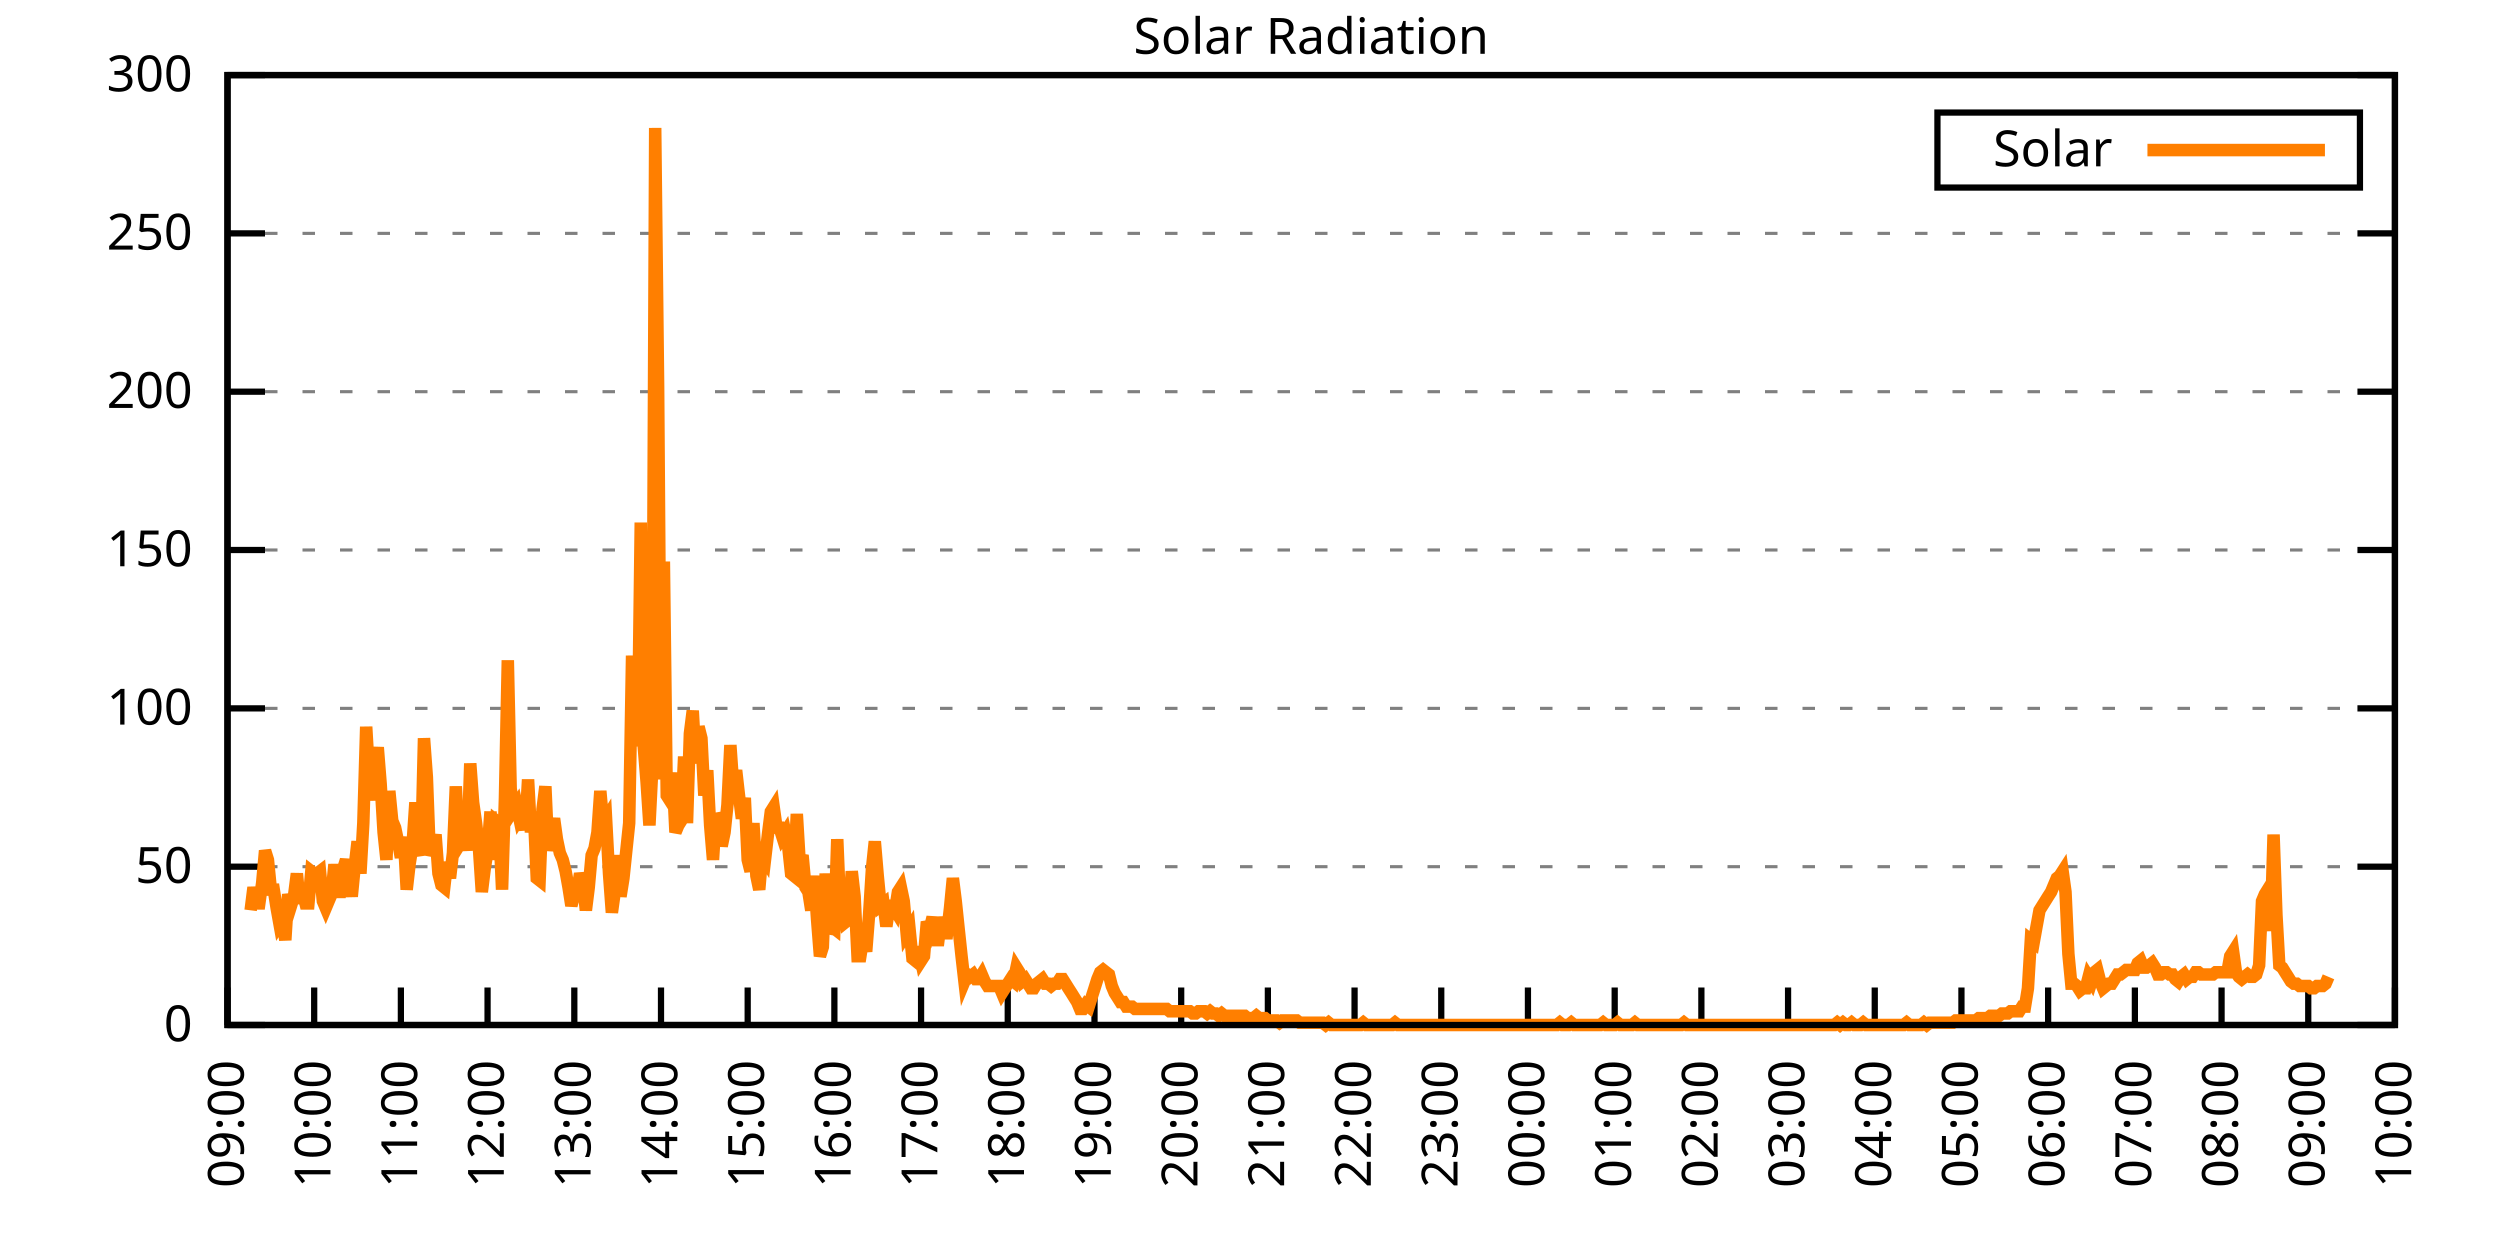
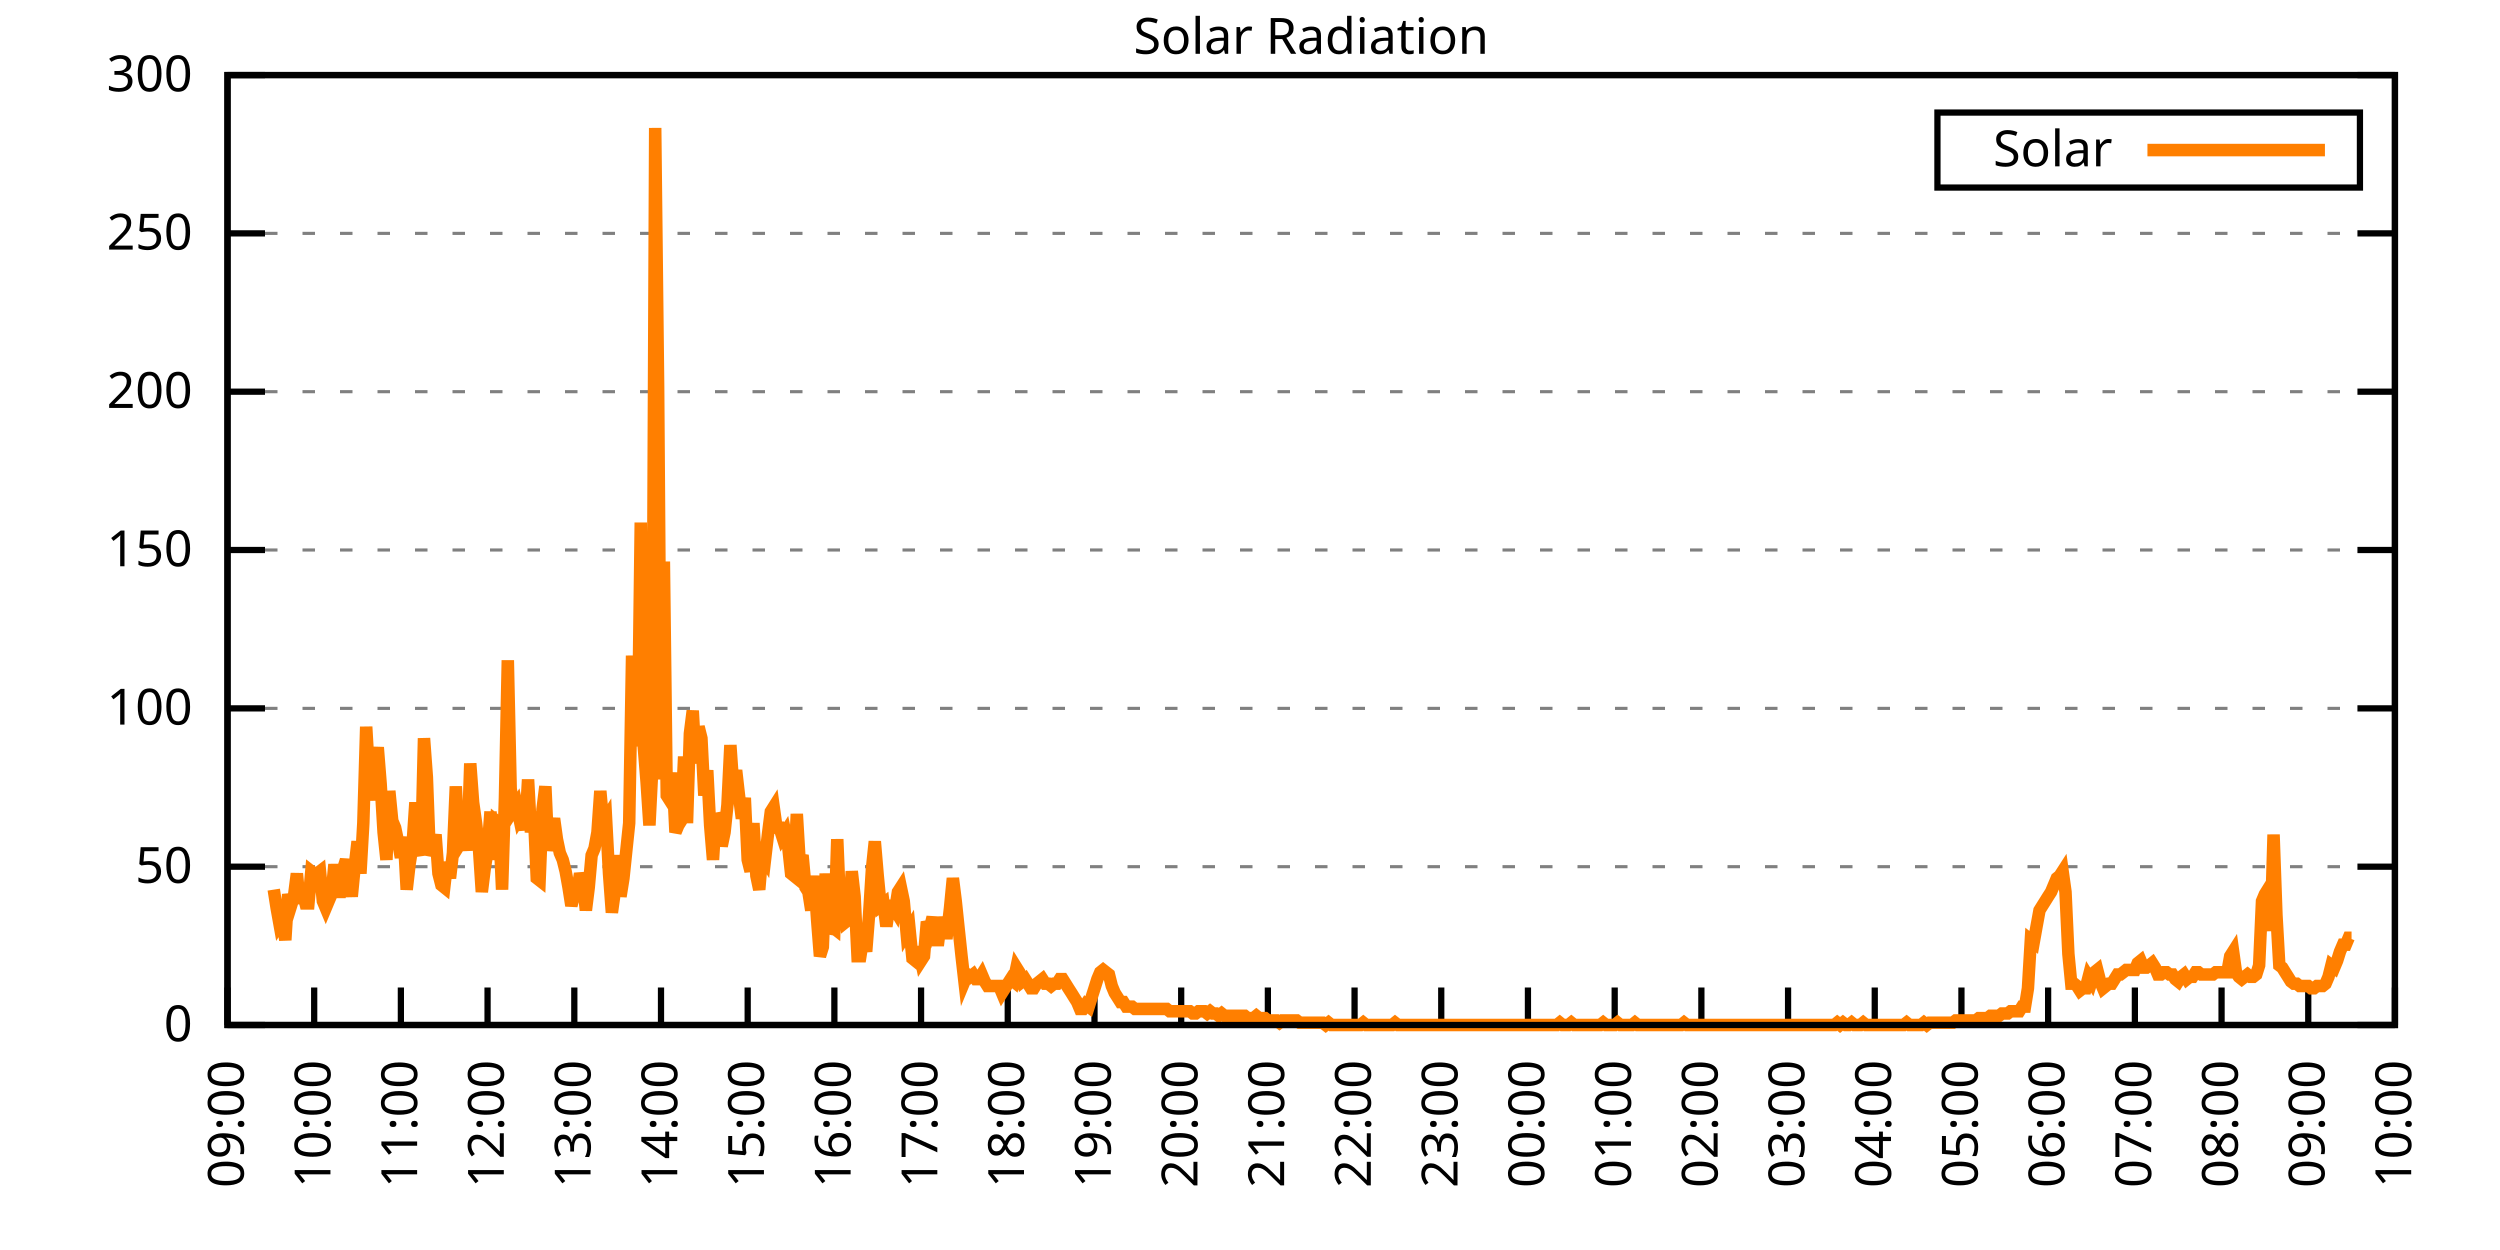
<svg xmlns="http://www.w3.org/2000/svg" xmlns:xlink="http://www.w3.org/1999/xlink" width="400" height="200" viewBox="0 0 400 200">
  <g id="gnuplot_canvas">
    <rect x="0" y="0" width="400" height="200" fill="none" />
    <defs>
      <circle id="gpDot" r="0.5" stroke-width="0.5" stroke="currentColor" />
      <path id="gpPt0" stroke-width="0.333" stroke="currentColor" d="M-1,0 h2 M0,-1 v2" />
      <path id="gpPt1" stroke-width="0.333" stroke="currentColor" d="M-1,-1 L1,1 M1,-1 L-1,1" />
      <path id="gpPt2" stroke-width="0.333" stroke="currentColor" d="M-1,0 L1,0 M0,-1 L0,1 M-1,-1 L1,1 M-1,1 L1,-1" />
      <rect id="gpPt3" stroke-width="0.333" stroke="currentColor" x="-1" y="-1" width="2" height="2" />
      <rect id="gpPt4" stroke-width="0.333" stroke="currentColor" fill="currentColor" x="-1" y="-1" width="2" height="2" />
      <circle id="gpPt5" stroke-width="0.333" stroke="currentColor" cx="0" cy="0" r="1" />
      <use xlink:href="#gpPt5" id="gpPt6" fill="currentColor" stroke="none" />
      <path id="gpPt7" stroke-width="0.333" stroke="currentColor" d="M0,-1.33 L-1.33,0.67 L1.33,0.67 z" />
      <use xlink:href="#gpPt7" id="gpPt8" fill="currentColor" stroke="none" />
      <use xlink:href="#gpPt7" id="gpPt9" stroke="currentColor" transform="rotate(180)" />
      <use xlink:href="#gpPt9" id="gpPt10" fill="currentColor" stroke="none" />
      <use xlink:href="#gpPt3" id="gpPt11" stroke="currentColor" transform="rotate(45)" />
      <use xlink:href="#gpPt11" id="gpPt12" fill="currentColor" stroke="none" />
      <path id="gpPt13" stroke-width="0.333" stroke="currentColor" d="M0,1.330 L1.265,0.411 L0.782,-1.067 L-0.782,-1.076 L-1.265,0.411 z" />
      <use xlink:href="#gpPt13" id="gpPt14" fill="currentColor" stroke="none" />
      <filter id="textbox" filterUnits="objectBoundingBox" x="0" y="0" height="1" width="1">
        <feFlood flood-color="white" flood-opacity="1" result="bgnd" />
        <feComposite in="SourceGraphic" in2="bgnd" operator="atop" />
      </filter>
      <filter id="greybox" filterUnits="objectBoundingBox" x="0" y="0" height="1" width="1">
        <feFlood flood-color="lightgrey" flood-opacity="1" result="grey" />
        <feComposite in="SourceGraphic" in2="grey" operator="atop" />
      </filter>
    </defs>
    <g fill="none" color="white" stroke="currentColor" stroke-width="1.00" stroke-linecap="butt" stroke-linejoin="miter">
</g>
    <g fill="none" color="black" stroke="currentColor" stroke-width="1.00" stroke-linecap="butt" stroke-linejoin="miter">
      <g stroke="none" shape-rendering="crispEdges">
        <polygon fill="rgb(255, 255, 255)" points="36.40,164.00 383.18,164.00 383.18,12.02 36.40,12.02 " />
      </g>
    </g>
    <g fill="none" color="black" stroke="currentColor" stroke-width="1.00" stroke-linecap="butt" stroke-linejoin="miter">
</g>
    <g fill="none" color="black" stroke="black" stroke-width="0.50" stroke-linecap="butt" stroke-linejoin="miter">
</g>
    <g fill="none" color="gray" stroke="currentColor" stroke-width="0.50" stroke-linecap="butt" stroke-linejoin="miter">
      <path stroke="gray" stroke-dasharray="2,4" class="gridline" d="M36.40,164.00 L383.19,164.00  " />
    </g>
    <g fill="none" color="gray" stroke="gray" stroke-width="1.00" stroke-linecap="butt" stroke-linejoin="miter">
</g>
    <g fill="none" color="black" stroke="currentColor" stroke-width="1.00" stroke-linecap="butt" stroke-linejoin="miter">
      <path stroke="black" d="M36.40,164.00 L42.40,164.00 M383.19,164.00 L377.19,164.00  " />
      <g transform="translate(30.80,166.60)" stroke="none" fill="black" font-family="Sans" font-size="8.00" text-anchor="end">
        <text>
          <tspan font-family="Sans"> 0</tspan>
        </text>
      </g>
    </g>
    <g fill="none" color="black" stroke="currentColor" stroke-width="1.00" stroke-linecap="butt" stroke-linejoin="miter">
</g>
    <g fill="none" color="black" stroke="black" stroke-width="0.50" stroke-linecap="butt" stroke-linejoin="miter">
</g>
    <g fill="none" color="gray" stroke="currentColor" stroke-width="0.50" stroke-linecap="butt" stroke-linejoin="miter">
      <path stroke="gray" stroke-dasharray="2,4" class="gridline" d="M36.40,138.67 L383.19,138.67  " />
    </g>
    <g fill="none" color="gray" stroke="gray" stroke-width="1.00" stroke-linecap="butt" stroke-linejoin="miter">
</g>
    <g fill="none" color="black" stroke="currentColor" stroke-width="1.00" stroke-linecap="butt" stroke-linejoin="miter">
      <path stroke="black" d="M36.40,138.67 L42.40,138.67 M383.19,138.67 L377.19,138.67  " />
      <g transform="translate(30.80,141.27)" stroke="none" fill="black" font-family="Sans" font-size="8.00" text-anchor="end">
        <text>
          <tspan font-family="Sans"> 50</tspan>
        </text>
      </g>
    </g>
    <g fill="none" color="black" stroke="currentColor" stroke-width="1.00" stroke-linecap="butt" stroke-linejoin="miter">
</g>
    <g fill="none" color="black" stroke="black" stroke-width="0.50" stroke-linecap="butt" stroke-linejoin="miter">
</g>
    <g fill="none" color="gray" stroke="currentColor" stroke-width="0.50" stroke-linecap="butt" stroke-linejoin="miter">
      <path stroke="gray" stroke-dasharray="2,4" class="gridline" d="M36.40,113.34 L383.19,113.34  " />
    </g>
    <g fill="none" color="gray" stroke="gray" stroke-width="1.00" stroke-linecap="butt" stroke-linejoin="miter">
</g>
    <g fill="none" color="black" stroke="currentColor" stroke-width="1.00" stroke-linecap="butt" stroke-linejoin="miter">
      <path stroke="black" d="M36.40,113.34 L42.40,113.34 M383.19,113.34 L377.19,113.34  " />
      <g transform="translate(30.80,115.94)" stroke="none" fill="black" font-family="Sans" font-size="8.00" text-anchor="end">
        <text>
          <tspan font-family="Sans"> 100</tspan>
        </text>
      </g>
    </g>
    <g fill="none" color="black" stroke="currentColor" stroke-width="1.00" stroke-linecap="butt" stroke-linejoin="miter">
</g>
    <g fill="none" color="black" stroke="black" stroke-width="0.50" stroke-linecap="butt" stroke-linejoin="miter">
</g>
    <g fill="none" color="gray" stroke="currentColor" stroke-width="0.50" stroke-linecap="butt" stroke-linejoin="miter">
      <path stroke="gray" stroke-dasharray="2,4" class="gridline" d="M36.40,88.00 L383.19,88.00  " />
    </g>
    <g fill="none" color="gray" stroke="gray" stroke-width="1.00" stroke-linecap="butt" stroke-linejoin="miter">
</g>
    <g fill="none" color="black" stroke="currentColor" stroke-width="1.00" stroke-linecap="butt" stroke-linejoin="miter">
      <path stroke="black" d="M36.40,88.00 L42.40,88.00 M383.19,88.00 L377.19,88.00  " />
      <g transform="translate(30.80,90.60)" stroke="none" fill="black" font-family="Sans" font-size="8.00" text-anchor="end">
        <text>
          <tspan font-family="Sans"> 150</tspan>
        </text>
      </g>
    </g>
    <g fill="none" color="black" stroke="currentColor" stroke-width="1.00" stroke-linecap="butt" stroke-linejoin="miter">
</g>
    <g fill="none" color="black" stroke="black" stroke-width="0.50" stroke-linecap="butt" stroke-linejoin="miter">
</g>
    <g fill="none" color="gray" stroke="currentColor" stroke-width="0.50" stroke-linecap="butt" stroke-linejoin="miter">
      <path stroke="gray" stroke-dasharray="2,4" class="gridline" d="M36.40,62.67 L383.19,62.67  " />
    </g>
    <g fill="none" color="gray" stroke="gray" stroke-width="1.00" stroke-linecap="butt" stroke-linejoin="miter">
</g>
    <g fill="none" color="black" stroke="currentColor" stroke-width="1.00" stroke-linecap="butt" stroke-linejoin="miter">
      <path stroke="black" d="M36.40,62.67 L42.40,62.67 M383.19,62.67 L377.19,62.67  " />
      <g transform="translate(30.80,65.27)" stroke="none" fill="black" font-family="Sans" font-size="8.00" text-anchor="end">
        <text>
          <tspan font-family="Sans"> 200</tspan>
        </text>
      </g>
    </g>
    <g fill="none" color="black" stroke="currentColor" stroke-width="1.00" stroke-linecap="butt" stroke-linejoin="miter">
</g>
    <g fill="none" color="black" stroke="black" stroke-width="0.50" stroke-linecap="butt" stroke-linejoin="miter">
</g>
    <g fill="none" color="gray" stroke="currentColor" stroke-width="0.50" stroke-linecap="butt" stroke-linejoin="miter">
      <path stroke="gray" stroke-dasharray="2,4" class="gridline" d="M36.40,37.34 L383.19,37.34  " />
    </g>
    <g fill="none" color="gray" stroke="gray" stroke-width="1.00" stroke-linecap="butt" stroke-linejoin="miter">
</g>
    <g fill="none" color="black" stroke="currentColor" stroke-width="1.00" stroke-linecap="butt" stroke-linejoin="miter">
      <path stroke="black" d="M36.40,37.34 L42.40,37.34 M383.19,37.34 L377.19,37.34  " />
      <g transform="translate(30.80,39.94)" stroke="none" fill="black" font-family="Sans" font-size="8.00" text-anchor="end">
        <text>
          <tspan font-family="Sans"> 250</tspan>
        </text>
      </g>
    </g>
    <g fill="none" color="black" stroke="currentColor" stroke-width="1.00" stroke-linecap="butt" stroke-linejoin="miter">
</g>
    <g fill="none" color="black" stroke="black" stroke-width="0.50" stroke-linecap="butt" stroke-linejoin="miter">
</g>
    <g fill="none" color="gray" stroke="currentColor" stroke-width="0.50" stroke-linecap="butt" stroke-linejoin="miter">
      <path stroke="gray" stroke-dasharray="2,4" class="gridline" d="M36.40,12.01 L383.19,12.01  " />
    </g>
    <g fill="none" color="gray" stroke="gray" stroke-width="1.00" stroke-linecap="butt" stroke-linejoin="miter">
</g>
    <g fill="none" color="black" stroke="currentColor" stroke-width="1.00" stroke-linecap="butt" stroke-linejoin="miter">
      <path stroke="black" d="M36.40,12.01 L42.40,12.01 M383.19,12.01 L377.19,12.01  " />
      <g transform="translate(30.80,14.61)" stroke="none" fill="black" font-family="Sans" font-size="8.00" text-anchor="end">
        <text>
          <tspan font-family="Sans"> 300</tspan>
        </text>
      </g>
    </g>
    <g fill="none" color="black" stroke="currentColor" stroke-width="1.00" stroke-linecap="butt" stroke-linejoin="miter">
      <path stroke="black" d="M36.40,164.00 L36.40,158.00  " />
      <g transform="translate(39.00,169.60) rotate(270.00)" stroke="none" fill="black" font-family="Sans" font-size="8.00" text-anchor="end">
        <text>
          <tspan font-family="Sans">09:00</tspan>
        </text>
      </g>
    </g>
    <g fill="none" color="black" stroke="currentColor" stroke-width="1.00" stroke-linecap="butt" stroke-linejoin="miter">
      <path stroke="black" d="M50.27,164.00 L50.27,158.00  " />
      <g transform="translate(52.87,169.60) rotate(270.00)" stroke="none" fill="black" font-family="Sans" font-size="8.00" text-anchor="end">
        <text>
          <tspan font-family="Sans">10:00</tspan>
        </text>
      </g>
    </g>
    <g fill="none" color="black" stroke="currentColor" stroke-width="1.00" stroke-linecap="butt" stroke-linejoin="miter">
      <path stroke="black" d="M64.14,164.00 L64.14,158.00  " />
      <g transform="translate(66.74,169.60) rotate(270.00)" stroke="none" fill="black" font-family="Sans" font-size="8.00" text-anchor="end">
        <text>
          <tspan font-family="Sans">11:00</tspan>
        </text>
      </g>
    </g>
    <g fill="none" color="black" stroke="currentColor" stroke-width="1.00" stroke-linecap="butt" stroke-linejoin="miter">
      <path stroke="black" d="M78.01,164.00 L78.01,158.00  " />
      <g transform="translate(80.61,169.60) rotate(270.00)" stroke="none" fill="black" font-family="Sans" font-size="8.00" text-anchor="end">
        <text>
          <tspan font-family="Sans">12:00</tspan>
        </text>
      </g>
    </g>
    <g fill="none" color="black" stroke="currentColor" stroke-width="1.00" stroke-linecap="butt" stroke-linejoin="miter">
      <path stroke="black" d="M91.89,164.00 L91.89,158.00  " />
      <g transform="translate(94.49,169.60) rotate(270.00)" stroke="none" fill="black" font-family="Sans" font-size="8.00" text-anchor="end">
        <text>
          <tspan font-family="Sans">13:00</tspan>
        </text>
      </g>
    </g>
    <g fill="none" color="black" stroke="currentColor" stroke-width="1.00" stroke-linecap="butt" stroke-linejoin="miter">
      <path stroke="black" d="M105.76,164.00 L105.76,158.00  " />
      <g transform="translate(108.36,169.60) rotate(270.00)" stroke="none" fill="black" font-family="Sans" font-size="8.00" text-anchor="end">
        <text>
          <tspan font-family="Sans">14:00</tspan>
        </text>
      </g>
    </g>
    <g fill="none" color="black" stroke="currentColor" stroke-width="1.00" stroke-linecap="butt" stroke-linejoin="miter">
      <path stroke="black" d="M119.63,164.00 L119.63,158.00  " />
      <g transform="translate(122.23,169.60) rotate(270.00)" stroke="none" fill="black" font-family="Sans" font-size="8.00" text-anchor="end">
        <text>
          <tspan font-family="Sans">15:00</tspan>
        </text>
      </g>
    </g>
    <g fill="none" color="black" stroke="currentColor" stroke-width="1.00" stroke-linecap="butt" stroke-linejoin="miter">
      <path stroke="black" d="M133.50,164.00 L133.50,158.00  " />
      <g transform="translate(136.10,169.60) rotate(270.00)" stroke="none" fill="black" font-family="Sans" font-size="8.00" text-anchor="end">
        <text>
          <tspan font-family="Sans">16:00</tspan>
        </text>
      </g>
    </g>
    <g fill="none" color="black" stroke="currentColor" stroke-width="1.00" stroke-linecap="butt" stroke-linejoin="miter">
      <path stroke="black" d="M147.37,164.00 L147.37,158.00  " />
      <g transform="translate(149.97,169.60) rotate(270.00)" stroke="none" fill="black" font-family="Sans" font-size="8.00" text-anchor="end">
        <text>
          <tspan font-family="Sans">17:00</tspan>
        </text>
      </g>
    </g>
    <g fill="none" color="black" stroke="currentColor" stroke-width="1.00" stroke-linecap="butt" stroke-linejoin="miter">
      <path stroke="black" d="M161.24,164.00 L161.24,158.00  " />
      <g transform="translate(163.84,169.60) rotate(270.00)" stroke="none" fill="black" font-family="Sans" font-size="8.00" text-anchor="end">
        <text>
          <tspan font-family="Sans">18:00</tspan>
        </text>
      </g>
    </g>
    <g fill="none" color="black" stroke="currentColor" stroke-width="1.00" stroke-linecap="butt" stroke-linejoin="miter">
      <path stroke="black" d="M175.12,164.00 L175.12,158.00  " />
      <g transform="translate(177.72,169.60) rotate(270.00)" stroke="none" fill="black" font-family="Sans" font-size="8.00" text-anchor="end">
        <text>
          <tspan font-family="Sans">19:00</tspan>
        </text>
      </g>
    </g>
    <g fill="none" color="black" stroke="currentColor" stroke-width="1.00" stroke-linecap="butt" stroke-linejoin="miter">
      <path stroke="black" d="M188.99,164.00 L188.99,158.00  " />
      <g transform="translate(191.59,169.60) rotate(270.00)" stroke="none" fill="black" font-family="Sans" font-size="8.00" text-anchor="end">
        <text>
          <tspan font-family="Sans">20:00</tspan>
        </text>
      </g>
    </g>
    <g fill="none" color="black" stroke="currentColor" stroke-width="1.00" stroke-linecap="butt" stroke-linejoin="miter">
      <path stroke="black" d="M202.86,164.00 L202.86,158.00  " />
      <g transform="translate(205.46,169.60) rotate(270.00)" stroke="none" fill="black" font-family="Sans" font-size="8.00" text-anchor="end">
        <text>
          <tspan font-family="Sans">21:00</tspan>
        </text>
      </g>
    </g>
    <g fill="none" color="black" stroke="currentColor" stroke-width="1.00" stroke-linecap="butt" stroke-linejoin="miter">
      <path stroke="black" d="M216.73,164.00 L216.73,158.00  " />
      <g transform="translate(219.33,169.60) rotate(270.00)" stroke="none" fill="black" font-family="Sans" font-size="8.00" text-anchor="end">
        <text>
          <tspan font-family="Sans">22:00</tspan>
        </text>
      </g>
    </g>
    <g fill="none" color="black" stroke="currentColor" stroke-width="1.00" stroke-linecap="butt" stroke-linejoin="miter">
      <path stroke="black" d="M230.60,164.00 L230.60,158.00  " />
      <g transform="translate(233.20,169.60) rotate(270.00)" stroke="none" fill="black" font-family="Sans" font-size="8.00" text-anchor="end">
        <text>
          <tspan font-family="Sans">23:00</tspan>
        </text>
      </g>
    </g>
    <g fill="none" color="black" stroke="currentColor" stroke-width="1.00" stroke-linecap="butt" stroke-linejoin="miter">
      <path stroke="black" d="M244.47,164.00 L244.47,158.00  " />
      <g transform="translate(247.07,169.60) rotate(270.00)" stroke="none" fill="black" font-family="Sans" font-size="8.00" text-anchor="end">
        <text>
          <tspan font-family="Sans">00:00</tspan>
        </text>
      </g>
    </g>
    <g fill="none" color="black" stroke="currentColor" stroke-width="1.00" stroke-linecap="butt" stroke-linejoin="miter">
      <path stroke="black" d="M258.35,164.00 L258.35,158.00  " />
      <g transform="translate(260.95,169.60) rotate(270.00)" stroke="none" fill="black" font-family="Sans" font-size="8.00" text-anchor="end">
        <text>
          <tspan font-family="Sans">01:00</tspan>
        </text>
      </g>
    </g>
    <g fill="none" color="black" stroke="currentColor" stroke-width="1.00" stroke-linecap="butt" stroke-linejoin="miter">
      <path stroke="black" d="M272.22,164.00 L272.22,158.00  " />
      <g transform="translate(274.82,169.60) rotate(270.00)" stroke="none" fill="black" font-family="Sans" font-size="8.00" text-anchor="end">
        <text>
          <tspan font-family="Sans">02:00</tspan>
        </text>
      </g>
    </g>
    <g fill="none" color="black" stroke="currentColor" stroke-width="1.00" stroke-linecap="butt" stroke-linejoin="miter">
      <path stroke="black" d="M286.09,164.00 L286.09,158.00  " />
      <g transform="translate(288.69,169.60) rotate(270.00)" stroke="none" fill="black" font-family="Sans" font-size="8.00" text-anchor="end">
        <text>
          <tspan font-family="Sans">03:00</tspan>
        </text>
      </g>
    </g>
    <g fill="none" color="black" stroke="currentColor" stroke-width="1.00" stroke-linecap="butt" stroke-linejoin="miter">
      <path stroke="black" d="M299.96,164.00 L299.96,158.00  " />
      <g transform="translate(302.56,169.60) rotate(270.00)" stroke="none" fill="black" font-family="Sans" font-size="8.00" text-anchor="end">
        <text>
          <tspan font-family="Sans">04:00</tspan>
        </text>
      </g>
    </g>
    <g fill="none" color="black" stroke="currentColor" stroke-width="1.00" stroke-linecap="butt" stroke-linejoin="miter">
      <path stroke="black" d="M313.83,164.00 L313.83,158.00  " />
      <g transform="translate(316.43,169.60) rotate(270.00)" stroke="none" fill="black" font-family="Sans" font-size="8.00" text-anchor="end">
        <text>
          <tspan font-family="Sans">05:00</tspan>
        </text>
      </g>
    </g>
    <g fill="none" color="black" stroke="currentColor" stroke-width="1.00" stroke-linecap="butt" stroke-linejoin="miter">
      <path stroke="black" d="M327.70,164.00 L327.70,158.00  " />
      <g transform="translate(330.30,169.60) rotate(270.00)" stroke="none" fill="black" font-family="Sans" font-size="8.00" text-anchor="end">
        <text>
          <tspan font-family="Sans">06:00</tspan>
        </text>
      </g>
    </g>
    <g fill="none" color="black" stroke="currentColor" stroke-width="1.00" stroke-linecap="butt" stroke-linejoin="miter">
      <path stroke="black" d="M341.58,164.00 L341.58,158.00  " />
      <g transform="translate(344.18,169.60) rotate(270.00)" stroke="none" fill="black" font-family="Sans" font-size="8.00" text-anchor="end">
        <text>
          <tspan font-family="Sans">07:00</tspan>
        </text>
      </g>
    </g>
    <g fill="none" color="black" stroke="currentColor" stroke-width="1.00" stroke-linecap="butt" stroke-linejoin="miter">
      <path stroke="black" d="M355.45,164.00 L355.45,158.00  " />
      <g transform="translate(358.05,169.60) rotate(270.00)" stroke="none" fill="black" font-family="Sans" font-size="8.00" text-anchor="end">
        <text>
          <tspan font-family="Sans">08:00</tspan>
        </text>
      </g>
    </g>
    <g fill="none" color="black" stroke="currentColor" stroke-width="1.00" stroke-linecap="butt" stroke-linejoin="miter">
      <path stroke="black" d="M369.32,164.00 L369.32,158.00  " />
      <g transform="translate(371.92,169.60) rotate(270.00)" stroke="none" fill="black" font-family="Sans" font-size="8.00" text-anchor="end">
        <text>
          <tspan font-family="Sans">09:00</tspan>
        </text>
      </g>
    </g>
    <g fill="none" color="black" stroke="currentColor" stroke-width="1.00" stroke-linecap="butt" stroke-linejoin="miter">
      <path stroke="black" d="M383.19,164.00 L383.19,158.00  " />
      <g transform="translate(385.79,169.60) rotate(270.00)" stroke="none" fill="black" font-family="Sans" font-size="8.00" text-anchor="end">
        <text>
          <tspan font-family="Sans">10:00</tspan>
        </text>
      </g>
    </g>
    <g fill="none" color="black" stroke="currentColor" stroke-width="1.00" stroke-linecap="butt" stroke-linejoin="miter">
</g>
    <g fill="none" color="black" stroke="currentColor" stroke-width="1.00" stroke-linecap="butt" stroke-linejoin="miter">
      <path stroke="black" d="M36.40,12.01 L36.40,164.00 L383.19,164.00 L383.19,12.01 L36.40,12.01 Z  " />
    </g>
    <g fill="none" color="black" stroke="currentColor" stroke-width="1.00" stroke-linecap="butt" stroke-linejoin="miter">
</g>
    <g fill="none" color="black" stroke="currentColor" stroke-width="1.00" stroke-linecap="butt" stroke-linejoin="miter">
      <path stroke="black" d="M309.99,30.01 L309.99,18.01 L377.59,18.01 L377.59,30.01 L309.99,30.01 Z  " />
    </g>
    <g id="Solar_Radiation_plot_1">
      <g fill="none" color="white" stroke="black" stroke-width="2.00" stroke-linecap="butt" stroke-linejoin="miter">
</g>
      <g fill="none" color="black" stroke="currentColor" stroke-width="2.00" stroke-linecap="butt" stroke-linejoin="miter">
        <g transform="translate(337.99,26.61)" stroke="none" fill="black" font-family="Sans" font-size="8.00" text-anchor="end">
          <text>
            <tspan font-family="Sans">Solar</tspan>
          </text>
        </g>
      </g>
      <g fill="none" color="black" stroke="currentColor" stroke-width="2.00" stroke-linecap="butt" stroke-linejoin="miter">
-         <path stroke="rgb(255, 127,   0)" d="M343.59,24.01 L371.99,24.01 M40.10,145.65 L40.56,141.98 L41.02,144.55 L41.49,144.55 L41.95,141.24 L42.41,136.10   L42.87,137.57 L43.34,142.34 L43.80,142.34 L44.26,145.28 L44.72,147.85 L45.19,147.11 L45.65,150.42 L46.11,143.08   L46.57,144.91 L47.03,143.44 L47.50,139.77 L47.96,144.55 L48.42,142.71 L48.88,144.55 L49.35,144.55 L49.81,139.41   L50.27,139.77 L50.73,139.77 L51.20,139.41 L51.66,144.18 L52.12,145.28 L52.58,144.18 L53.05,143.08 L53.51,138.30   L53.97,142.71 L54.43,142.71 L54.90,139.04 L55.36,137.57 L55.82,140.14 L56.28,143.44 L56.75,138.67 L57.21,134.63   L57.67,139.77 L58.13,131.70 L58.59,116.28 L59.06,124.36 L59.52,128.03 L59.98,122.89 L60.44,119.58 L60.91,125.46   L61.37,133.17 L61.83,137.57 L62.29,126.56 L62.76,131.33 L63.22,132.43 L63.68,134.63 L64.14,137.20 L64.61,133.90   L65.07,142.34 L65.53,138.30 L65.99,135.37 L66.46,128.39 L66.92,135.37 L67.38,136.84 L67.84,118.12 L68.30,124.36   L68.77,136.84 L69.23,135.74 L69.69,133.53 L70.15,139.77 L70.62,141.61 L71.08,141.98 L71.54,137.94 L72.00,140.51   L72.47,136.47 L72.93,125.82 L73.39,135.37 L73.85,134.63 L74.32,132.06 L74.78,136.10 L75.24,122.15 L75.70,128.39   L76.17,131.70 L76.63,135.74 L77.09,142.71 L77.55,139.04 L78.01,136.10 L78.48,129.86 L78.94,137.57 L79.40,131.33   L79.86,131.70 L80.33,142.34 L80.79,127.66 L81.25,105.64 L81.71,126.19 L82.18,129.49 L82.64,128.76 L83.10,130.96   L83.56,130.23 L84.03,132.80 L84.49,124.72 L84.95,133.17 L85.41,129.86 L85.88,140.51 L86.34,140.87 L86.80,129.49   L87.26,125.82 L87.72,136.10 L88.19,133.17 L88.65,130.96 L89.11,134.27 L89.57,136.47 L90.04,137.57 L90.50,139.41   L90.96,141.98 L91.42,144.91 L91.89,143.08 L92.35,142.71 L92.81,139.77 L93.27,141.24 L93.74,145.65 L94.20,141.98   L94.66,136.84 L95.12,135.74 L95.59,133.17 L96.05,126.56 L96.51,131.70 L96.97,130.96 L97.44,139.77 L97.90,146.01   L98.36,142.71 L98.82,136.84 L99.28,143.44 L99.75,140.51 L100.21,136.10 L100.67,131.70 L101.13,104.90 L101.60,118.12   L102.06,119.22 L102.52,83.61 L102.98,119.22 L103.45,125.09 L103.91,132.06 L104.37,122.89 L104.83,20.47 L105.30,61.95   L105.76,124.72 L106.22,89.85 L106.68,127.29 L107.15,128.03 L107.61,123.62 L108.07,133.17 L108.53,132.06 L108.99,131.33   L109.46,121.05 L109.92,131.70 L110.38,117.38 L110.84,113.71 L111.31,122.15 L111.77,116.28 L112.23,118.12 L112.69,127.29   L113.16,123.25 L113.62,132.06 L114.08,137.57 L114.54,130.23 L115.01,131.33 L115.47,135.37 L115.93,133.17 L116.39,128.76   L116.86,119.22 L117.32,125.82 L117.78,123.25 L118.24,127.29 L118.70,130.96 L119.17,127.66 L119.63,137.57 L120.09,139.41   L120.55,131.70 L121.02,140.14 L121.48,142.34 L121.94,136.84 L122.40,137.57 L122.87,133.53 L123.33,129.86 L123.79,129.13   L124.25,132.43 L124.72,132.43 L125.18,133.90 L125.64,133.17 L126.10,135.37 L126.57,139.77 L127.03,140.14 L127.49,130.23   L127.95,137.94 L128.41,136.84 L128.88,141.98 L129.34,142.71 L129.80,145.65 L130.26,140.14 L130.73,147.11 L131.19,152.99   L131.65,151.52 L132.11,139.77 L132.58,149.32 L133.04,148.22 L133.50,148.58 L133.96,134.27 L134.43,145.65 L134.89,143.44   L135.35,147.48 L135.81,147.11 L136.28,139.41 L136.74,143.44 L137.20,152.99 L137.66,152.99 L138.13,150.05 L138.59,152.25   L139.05,146.38 L139.51,139.04 L139.97,134.63 L140.44,140.14 L140.90,144.91 L141.36,144.55 L141.82,148.22 L142.29,144.91   L142.75,144.91 L143.21,145.65 L143.67,142.71 L144.14,141.98 L144.60,144.18 L145.06,149.32 L145.52,148.58 L145.99,153.35   L146.45,153.72 L146.91,151.52 L147.37,153.72 L147.84,152.99 L148.30,147.48 L148.76,148.58 L149.22,146.75 L149.68,150.42   L150.15,150.42 L150.61,146.75 L151.07,149.32 L151.53,149.32 L152.00,145.28 L152.46,140.51 L152.92,144.18 L153.38,148.58   L153.85,152.99 L154.31,157.03 L154.77,155.92 L155.23,156.29 L155.70,155.92 L156.16,156.66 L156.62,156.66 L157.08,155.92   L157.55,157.03 L158.01,157.76 L158.47,157.76 L158.93,157.76 L159.39,157.76 L159.86,157.76 L160.32,158.86 L160.78,158.13   L161.24,157.39 L161.71,156.66 L162.17,157.03 L162.63,154.82 L163.09,155.56 L163.56,157.03 L164.02,156.66 L164.48,157.39   L164.94,158.13 L165.41,158.13 L165.87,157.39 L166.33,157.03 L166.79,156.66 L167.26,157.39 L167.72,157.39 L168.18,157.76   L168.64,157.39 L169.10,157.39 L169.57,156.66 L170.03,156.66 L170.49,157.39 L170.95,158.13 L171.42,158.86 L171.88,159.60   L172.34,160.33 L172.80,161.43 L173.27,161.43 L173.73,160.70 L174.19,161.06 L174.65,159.60 L175.12,158.13 L175.58,156.66   L176.04,155.56 L176.50,155.19 L176.97,155.56 L177.43,155.92 L177.89,157.76 L178.35,158.86 L178.82,159.60 L179.28,160.33   L179.74,160.33 L180.20,161.06 L180.66,161.06 L181.13,161.06 L181.59,161.43 L182.05,161.43 L182.51,161.43 L182.98,161.43   L183.44,161.43 L183.90,161.43 L184.36,161.43 L184.83,161.43 L185.29,161.43 L185.75,161.43 L186.21,161.43 L186.68,161.43   L187.14,161.80 L187.60,161.80 L188.06,161.80 L188.53,161.80 L188.99,161.80 L189.45,161.80 L189.91,161.80 L190.37,161.80   L190.84,162.16 L191.30,162.16 L191.76,161.80 L192.22,161.80 L192.69,161.80 L193.15,162.16 L193.61,161.80 L194.07,162.16   L194.54,162.16 L195.00,162.53 L195.46,162.16 L195.92,162.53 L196.39,162.53 L196.85,162.53 L197.31,162.53 L197.77,162.53   L198.24,162.53 L198.70,162.53 L199.16,162.53 L199.62,162.90 L200.08,162.90 L200.55,162.90 L201.01,162.53 L201.47,162.90   L201.93,162.90 L202.40,162.90 L202.86,163.27 L203.32,163.27 L203.78,163.27 L204.25,163.27 L204.71,163.63 L205.17,163.27   L205.63,163.27 L206.10,163.27 L206.56,163.27 L207.02,163.27 L207.48,163.27 L207.95,163.63 L208.41,163.63 L208.87,163.63   L209.33,163.63 L209.80,163.63 L210.26,163.63 L210.72,163.63 L211.18,163.63 L211.64,163.63 L212.11,164.00 L212.57,163.63   L213.03,164.00 L213.49,164.00 L213.96,164.00 L214.42,164.00 L214.88,164.00 L215.34,164.00 L215.81,164.00 L216.27,164.00   L216.73,164.00 L217.19,164.00 L217.66,164.00 L218.12,163.63 L218.58,164.00 L219.04,164.00 L219.51,164.00 L219.97,164.00   L220.43,164.00 L220.89,164.00 L221.35,164.00 L221.82,164.00 L222.28,164.00 L222.74,164.00 L223.20,163.63 L223.67,164.00   L224.13,164.00 L224.59,164.00 L225.05,164.00 L225.52,164.00 L225.98,164.00 L226.44,164.00 L226.90,164.00 L227.37,164.00   L227.83,164.00 L228.29,164.00 L228.75,164.00 L229.22,164.00 L229.68,164.00 L230.14,164.00 L230.60,164.00 L231.06,164.00   L231.53,164.00 L231.99,164.00 L232.45,164.00 L232.91,164.00 L233.38,164.00 L233.84,164.00 L234.30,164.00 L234.76,164.00   L235.23,164.00 L235.69,164.00 L236.15,164.00 L236.61,164.00 L237.08,164.00 L237.54,164.00 L238.00,164.00 L238.46,164.00   L238.93,164.00 L239.39,164.00 L239.85,164.00 L240.31,164.00 L240.77,164.00 L241.24,164.00 L241.70,164.00 L242.16,164.00   L242.62,164.00 L243.09,164.00 L243.55,164.00 L244.01,164.00 L244.47,164.00 L244.94,164.00 L245.40,164.00 L245.86,164.00   L246.32,164.00 L246.79,164.00 L247.25,164.00 L247.71,164.00 L248.17,164.00 L248.64,164.00 L249.10,164.00 L249.56,163.63   L250.02,164.00 L250.49,164.00 L250.95,164.00 L251.41,163.63 L251.87,164.00 L252.33,164.00 L252.80,164.00 L253.26,164.00   L253.72,164.00 L254.18,164.00 L254.65,164.00 L255.11,164.00 L255.57,164.00 L256.03,164.00 L256.50,163.63 L256.96,164.00   L257.42,164.00 L257.88,164.00 L258.35,164.00 L258.81,163.63 L259.27,164.00 L259.73,164.00 L260.20,164.00 L260.66,164.00   L261.12,164.00 L261.58,163.63 L262.04,164.00 L262.51,164.00 L262.97,164.00 L263.43,164.00 L263.89,164.00 L264.36,164.00   L264.82,164.00 L265.28,164.00 L265.74,164.00 L266.21,164.00 L266.67,164.00 L267.13,164.00 L267.59,164.00 L268.06,164.00   L268.52,164.00 L268.98,164.00 L269.44,163.63 L269.91,164.00 L270.37,164.00 L270.83,164.00 L271.29,164.00 L271.75,164.00   L272.22,164.00 L272.68,164.00 L273.14,164.00 L273.60,164.00 L274.07,164.00 L274.53,164.00 L274.99,164.00 L275.45,164.00   L275.92,164.00 L276.38,164.00 L276.84,164.00 L277.30,164.00 L277.77,164.00 L278.23,164.00 L278.69,164.00 L279.15,164.00   L279.62,164.00 L280.08,164.00 L280.54,164.00 L281.00,164.00 L281.46,164.00 L281.93,164.00 L282.39,164.00 L282.85,164.00   L283.31,164.00 L283.78,164.00 L284.24,164.00 L284.70,164.00 L285.16,164.00 L285.63,164.00 L286.09,164.00 L286.55,164.00   L287.01,164.00 L287.48,164.00 L287.94,164.00 L288.40,164.00 L288.86,164.00 L289.33,164.00 L289.79,164.00 L290.25,164.00   L290.71,164.00 L291.18,164.00 L291.64,164.00 L292.10,164.00 L292.56,164.00 L293.02,164.00 L293.49,164.00 L293.95,163.63   L294.41,164.00 L294.87,163.63 L295.34,164.00 L295.80,164.00 L296.26,163.63 L296.72,164.00 L297.19,164.00 L297.65,164.00   L298.11,163.63 L298.57,164.00 L299.04,164.00 L299.50,164.00 L299.96,164.00 L300.42,164.00 L300.89,164.00 L301.35,164.00   L301.81,164.00 L302.27,164.00 L302.73,164.00 L303.20,164.00 L303.66,164.00 L304.12,164.00 L304.58,164.00 L305.05,163.63   L305.51,164.00 L305.97,164.00 L306.43,164.00 L306.90,164.00 L307.36,164.00 L307.82,163.63 L308.28,164.00 L308.75,163.63   L309.21,163.63 L309.67,163.63 L310.13,163.63 L310.60,163.63 L311.06,163.63 L311.52,163.63 L311.98,163.63 L312.44,163.63   L312.91,163.27 L313.37,163.27 L313.83,163.27 L314.29,163.27 L314.76,163.27 L315.22,163.27 L315.68,163.27 L316.14,163.27   L316.61,162.90 L317.07,162.90 L317.53,162.90 L317.99,162.90 L318.46,162.53 L318.92,162.53 L319.38,162.53 L319.84,162.53   L320.31,162.16 L320.77,162.16 L321.23,162.16 L321.69,161.80 L322.15,161.80 L322.62,161.80 L323.08,161.80 L323.54,161.06   L324.00,161.06 L324.47,158.13 L324.93,150.42 L325.39,150.79 L325.85,148.22 L326.32,145.65 L326.78,144.91 L327.24,144.18   L327.70,143.44 L328.17,142.71 L328.63,141.61 L329.09,140.51 L329.55,140.14 L330.02,139.41 L330.48,142.71 L330.94,152.62   L331.40,157.39 L331.87,157.39 L332.33,157.76 L332.79,158.49 L333.25,158.13 L333.71,158.13 L334.18,156.29 L334.64,157.03   L335.10,155.56 L335.56,155.19 L336.03,157.03 L336.49,158.13 L336.95,157.76 L337.41,157.39 L337.88,157.39 L338.34,156.66   L338.80,155.92 L339.26,155.92 L339.73,155.56 L340.19,155.19 L340.65,155.19 L341.11,155.19 L341.58,155.19 L342.04,154.09   L342.50,153.72 L342.96,154.82 L343.42,154.82 L343.89,154.46 L344.35,154.09 L344.81,154.82 L345.27,155.92 L345.74,155.92   L346.20,155.56 L346.66,155.56 L347.12,155.92 L347.59,155.92 L348.05,156.66 L348.51,157.03 L348.97,156.29 L349.44,155.92   L349.90,156.66 L350.36,156.29 L350.82,156.29 L351.29,155.56 L351.75,155.56 L352.21,155.92 L352.67,155.92 L353.13,155.92   L353.60,155.92 L354.06,155.92 L354.52,155.56 L354.98,155.56 L355.45,155.56 L355.91,155.56 L356.37,155.56 L356.83,152.99   L357.30,152.25 L357.76,155.56 L358.22,156.29 L358.68,156.66 L359.15,156.29 L359.61,155.92 L360.07,156.29 L360.53,156.29   L361.00,155.92 L361.46,154.46 L361.92,144.18 L362.38,143.08 L362.84,142.34 L363.31,148.95 L363.77,133.53 L364.23,146.38   L364.69,154.46 L365.16,154.82 L365.62,155.56 L366.08,156.29 L366.54,157.03 L367.01,157.39 L367.47,157.39 L367.93,157.76   L368.39,157.76 L368.86,157.76 L369.32,157.76 L369.78,158.13 L370.24,158.13 L370.71,157.76 L371.17,157.76 L371.63,157.76   L372.09,157.39 L372.56,156.29  " />
+         <path stroke="rgb(255, 127,   0)" d="M343.59,24.01 L371.99,24.01 M43.80,142.34 L44.26,145.28 L44.72,147.85 L45.19,147.11 L45.65,150.42 L46.11,143.08   L46.57,144.91 L47.03,143.44 L47.50,139.77 L47.96,144.55 L48.42,142.71 L48.88,144.55 L49.35,144.55 L49.81,139.41   L50.27,139.77 L50.73,139.77 L51.20,139.41 L51.66,144.18 L52.12,145.28 L52.58,144.18 L53.05,143.08 L53.51,138.30   L53.97,142.71 L54.43,142.71 L54.90,139.04 L55.36,137.57 L55.82,140.14 L56.28,143.44 L56.75,138.67 L57.21,134.63   L57.67,139.77 L58.13,131.70 L58.59,116.28 L59.06,124.36 L59.52,128.03 L59.98,122.89 L60.44,119.58 L60.91,125.46   L61.37,133.17 L61.83,137.57 L62.29,126.56 L62.76,131.33 L63.22,132.43 L63.68,134.63 L64.14,137.20 L64.61,133.90   L65.07,142.34 L65.53,138.30 L65.99,135.37 L66.46,128.39 L66.92,135.37 L67.38,136.84 L67.84,118.12 L68.30,124.36   L68.77,136.84 L69.23,135.74 L69.69,133.53 L70.15,139.77 L70.62,141.61 L71.08,141.98 L71.54,137.94 L72.00,140.51   L72.47,136.47 L72.93,125.82 L73.39,135.37 L73.85,134.63 L74.32,132.06 L74.78,136.10 L75.24,122.15 L75.70,128.39   L76.17,131.70 L76.63,135.74 L77.09,142.71 L77.55,139.04 L78.01,136.10 L78.48,129.86 L78.94,137.57 L79.40,131.33   L79.86,131.70 L80.33,142.34 L80.79,127.66 L81.25,105.64 L81.71,126.19 L82.18,129.49 L82.64,128.76 L83.10,130.96   L83.56,130.23 L84.03,132.80 L84.49,124.72 L84.95,133.17 L85.41,129.86 L85.88,140.51 L86.34,140.87 L86.80,129.49   L87.26,125.82 L87.72,136.10 L88.19,133.17 L88.65,130.96 L89.11,134.27 L89.57,136.47 L90.04,137.57 L90.50,139.41   L90.96,141.98 L91.42,144.91 L91.89,143.08 L92.35,142.71 L92.81,139.77 L93.27,141.24 L93.74,145.65 L94.20,141.98   L94.66,136.84 L95.12,135.74 L95.59,133.17 L96.05,126.56 L96.51,131.70 L96.97,130.96 L97.44,139.77 L97.90,146.01   L98.36,142.71 L98.82,136.84 L99.28,143.44 L99.75,140.51 L100.21,136.10 L100.67,131.70 L101.13,104.90 L101.60,118.12   L102.06,119.22 L102.52,83.61 L102.98,119.22 L103.45,125.09 L103.91,132.06 L104.37,122.89 L104.83,20.47 L105.30,61.95   L105.76,124.72 L106.22,89.85 L106.68,127.29 L107.15,128.03 L107.61,123.62 L108.07,133.17 L108.53,132.06 L108.99,131.33   L109.46,121.05 L109.92,131.70 L110.38,117.38 L110.84,113.71 L111.31,122.15 L111.77,116.28 L112.23,118.12 L112.69,127.29   L113.16,123.25 L113.62,132.06 L114.08,137.57 L114.54,130.23 L115.01,131.33 L115.47,135.37 L115.93,133.17 L116.39,128.76   L116.86,119.22 L117.32,125.82 L117.78,123.25 L118.24,127.29 L118.70,130.96 L119.17,127.66 L119.63,137.57 L120.09,139.41   L120.55,131.70 L121.02,140.14 L121.48,142.34 L121.94,136.84 L122.40,137.57 L122.87,133.53 L123.33,129.86 L123.79,129.13   L124.25,132.43 L124.72,132.43 L125.18,133.90 L125.64,133.17 L126.10,135.37 L126.57,139.77 L127.03,140.14 L127.49,130.23   L127.95,137.94 L128.41,136.84 L128.88,141.98 L129.34,142.71 L129.80,145.65 L130.26,140.14 L130.73,147.11 L131.19,152.99   L131.65,151.52 L132.11,139.77 L132.58,149.32 L133.04,148.22 L133.50,148.58 L133.96,134.27 L134.43,145.65 L134.89,143.44   L135.35,147.48 L135.81,147.11 L136.28,139.41 L136.74,143.44 L137.20,152.99 L137.66,152.99 L138.13,150.05 L138.59,152.25   L139.05,146.38 L139.51,139.04 L139.97,134.63 L140.44,140.14 L140.90,144.91 L141.36,144.55 L141.82,148.22 L142.29,144.91   L142.75,144.91 L143.21,145.65 L143.67,142.71 L144.14,141.98 L144.60,144.18 L145.06,149.32 L145.52,148.58 L145.99,153.35   L146.45,153.72 L146.91,151.52 L147.37,153.72 L147.84,152.99 L148.30,147.48 L148.76,148.58 L149.22,146.75 L149.68,150.42   L150.15,150.42 L150.61,146.75 L151.07,149.32 L151.53,149.32 L152.00,145.28 L152.46,140.51 L152.92,144.18 L153.38,148.58   L153.85,152.99 L154.31,157.03 L154.77,155.92 L155.23,156.29 L155.70,155.92 L156.16,156.66 L156.62,156.66 L157.08,155.92   L157.55,157.03 L158.01,157.76 L158.47,157.76 L158.93,157.76 L159.39,157.76 L159.86,157.76 L160.32,158.86 L160.78,158.13   L161.24,157.39 L161.71,156.66 L162.17,157.03 L162.63,154.82 L163.09,155.56 L163.56,157.03 L164.02,156.66 L164.48,157.39   L164.94,158.13 L165.41,158.13 L165.87,157.39 L166.33,157.03 L166.79,156.66 L167.26,157.39 L167.72,157.39 L168.18,157.76   L168.64,157.39 L169.10,157.39 L169.57,156.66 L170.03,156.66 L170.49,157.39 L170.95,158.13 L171.42,158.86 L171.88,159.60   L172.34,160.33 L172.80,161.43 L173.27,161.43 L173.73,160.70 L174.19,161.06 L174.65,159.60 L175.12,158.13 L175.58,156.66   L176.04,155.56 L176.50,155.19 L176.97,155.56 L177.43,155.92 L177.89,157.76 L178.35,158.86 L178.82,159.60 L179.28,160.33   L179.74,160.33 L180.20,161.06 L180.66,161.06 L181.13,161.06 L181.59,161.43 L182.05,161.43 L182.51,161.43 L182.98,161.43   L183.44,161.43 L183.90,161.43 L184.36,161.43 L184.83,161.43 L185.29,161.43 L185.75,161.43 L186.21,161.43 L186.68,161.43   L187.14,161.80 L187.60,161.80 L188.06,161.80 L188.53,161.80 L188.99,161.80 L189.45,161.80 L189.91,161.80 L190.37,161.80   L190.84,162.16 L191.30,162.16 L191.76,161.80 L192.22,161.80 L192.69,161.80 L193.15,162.16 L193.61,161.80 L194.07,162.16   L194.54,162.16 L195.00,162.53 L195.46,162.16 L195.92,162.53 L196.39,162.53 L196.85,162.53 L197.31,162.53 L197.77,162.53   L198.24,162.53 L198.70,162.53 L199.16,162.53 L199.62,162.90 L200.08,162.90 L200.55,162.90 L201.01,162.53 L201.47,162.90   L201.93,162.90 L202.40,162.90 L202.86,163.27 L203.32,163.27 L203.78,163.27 L204.25,163.27 L204.71,163.63 L205.17,163.27   L205.63,163.27 L206.10,163.27 L206.56,163.27 L207.02,163.27 L207.48,163.27 L207.95,163.63 L208.41,163.63 L208.87,163.63   L209.33,163.63 L209.80,163.63 L210.26,163.63 L210.72,163.63 L211.18,163.63 L211.64,163.63 L212.11,164.00 L212.57,163.63   L213.03,164.00 L213.49,164.00 L213.96,164.00 L214.42,164.00 L214.88,164.00 L215.34,164.00 L215.81,164.00 L216.27,164.00   L216.73,164.00 L217.19,164.00 L217.66,164.00 L218.12,163.63 L218.58,164.00 L219.04,164.00 L219.51,164.00 L219.97,164.00   L220.43,164.00 L220.89,164.00 L221.35,164.00 L221.82,164.00 L222.28,164.00 L222.74,164.00 L223.20,163.63 L223.67,164.00   L224.13,164.00 L224.59,164.00 L225.05,164.00 L225.52,164.00 L225.98,164.00 L226.44,164.00 L226.90,164.00 L227.37,164.00   L227.83,164.00 L228.29,164.00 L228.75,164.00 L229.22,164.00 L229.68,164.00 L230.14,164.00 L230.60,164.00 L231.06,164.00   L231.53,164.00 L231.99,164.00 L232.45,164.00 L232.91,164.00 L233.38,164.00 L233.84,164.00 L234.30,164.00 L234.76,164.00   L235.23,164.00 L235.69,164.00 L236.15,164.00 L236.61,164.00 L237.08,164.00 L237.54,164.00 L238.00,164.00 L238.46,164.00   L238.93,164.00 L239.39,164.00 L239.85,164.00 L240.31,164.00 L240.77,164.00 L241.24,164.00 L241.70,164.00 L242.16,164.00   L242.62,164.00 L243.09,164.00 L243.55,164.00 L244.01,164.00 L244.47,164.00 L244.94,164.00 L245.40,164.00 L245.86,164.00   L246.32,164.00 L246.79,164.00 L247.25,164.00 L247.71,164.00 L248.17,164.00 L248.64,164.00 L249.10,164.00 L249.56,163.63   L250.02,164.00 L250.49,164.00 L250.95,164.00 L251.41,163.63 L251.87,164.00 L252.33,164.00 L252.80,164.00 L253.26,164.00   L253.72,164.00 L254.18,164.00 L254.65,164.00 L255.11,164.00 L255.57,164.00 L256.03,164.00 L256.50,163.63 L256.96,164.00   L257.42,164.00 L257.88,164.00 L258.35,164.00 L258.81,163.63 L259.27,164.00 L259.73,164.00 L260.20,164.00 L260.66,164.00   L261.12,164.00 L261.58,163.63 L262.04,164.00 L262.51,164.00 L262.97,164.00 L263.43,164.00 L263.89,164.00 L264.36,164.00   L264.82,164.00 L265.28,164.00 L265.74,164.00 L266.21,164.00 L266.67,164.00 L267.13,164.00 L267.59,164.00 L268.06,164.00   L268.52,164.00 L268.98,164.00 L269.44,163.63 L269.91,164.00 L270.37,164.00 L270.83,164.00 L271.29,164.00 L271.75,164.00   L272.22,164.00 L272.68,164.00 L273.14,164.00 L273.60,164.00 L274.07,164.00 L274.53,164.00 L274.99,164.00 L275.45,164.00   L275.92,164.00 L276.38,164.00 L276.84,164.00 L277.30,164.00 L277.77,164.00 L278.23,164.00 L278.69,164.00 L279.15,164.00   L279.62,164.00 L280.08,164.00 L280.54,164.00 L281.00,164.00 L281.46,164.00 L281.93,164.00 L282.39,164.00 L282.85,164.00   L283.31,164.00 L283.78,164.00 L284.24,164.00 L284.70,164.00 L285.16,164.00 L285.63,164.00 L286.09,164.00 L286.55,164.00   L287.01,164.00 L287.48,164.00 L287.94,164.00 L288.40,164.00 L288.86,164.00 L289.33,164.00 L289.79,164.00 L290.25,164.00   L290.71,164.00 L291.18,164.00 L291.64,164.00 L292.10,164.00 L292.56,164.00 L293.02,164.00 L293.49,164.00 L293.95,163.63   L294.41,164.00 L294.87,163.63 L295.34,164.00 L295.80,164.00 L296.26,163.63 L296.72,164.00 L297.19,164.00 L297.65,164.00   L298.11,163.63 L298.57,164.00 L299.04,164.00 L299.50,164.00 L299.96,164.00 L300.42,164.00 L300.89,164.00 L301.35,164.00   L301.81,164.00 L302.27,164.00 L302.73,164.00 L303.20,164.00 L303.66,164.00 L304.12,164.00 L304.58,164.00 L305.05,163.63   L305.51,164.00 L305.97,164.00 L306.43,164.00 L306.90,164.00 L307.36,164.00 L307.82,163.63 L308.28,164.00 L308.75,163.63   L309.21,163.63 L309.67,163.63 L310.13,163.63 L310.60,163.63 L311.06,163.63 L311.52,163.63 L311.98,163.63 L312.44,163.63   L312.91,163.27 L313.37,163.27 L313.83,163.27 L314.29,163.27 L314.76,163.27 L315.22,163.27 L315.68,163.27 L316.14,163.27   L316.61,162.90 L317.07,162.90 L317.53,162.90 L317.99,162.90 L318.46,162.53 L318.92,162.53 L319.38,162.53 L319.84,162.53   L320.31,162.16 L320.77,162.16 L321.23,162.16 L321.69,161.80 L322.15,161.80 L322.62,161.80 L323.08,161.80 L323.54,161.06   L324.00,161.06 L324.47,158.13 L324.93,150.42 L325.39,150.79 L325.85,148.22 L326.32,145.65 L326.78,144.91 L327.24,144.18   L327.70,143.44 L328.17,142.71 L328.63,141.61 L329.09,140.51 L329.55,140.14 L330.02,139.41 L330.48,142.71 L330.94,152.62   L331.40,157.39 L331.87,157.39 L332.33,157.76 L332.79,158.49 L333.25,158.13 L333.71,158.13 L334.18,156.29 L334.64,157.03   L335.10,155.56 L335.56,155.19 L336.03,157.03 L336.49,158.13 L336.95,157.76 L337.41,157.39 L337.88,157.39 L338.34,156.66   L338.80,155.92 L339.26,155.92 L339.73,155.56 L340.19,155.19 L340.65,155.19 L341.11,155.19 L341.58,155.19 L342.04,154.09   L342.50,153.72 L342.96,154.82 L343.42,154.82 L343.89,154.46 L344.35,154.09 L344.81,154.82 L345.27,155.92 L345.74,155.92   L346.20,155.56 L346.66,155.56 L347.12,155.92 L347.59,155.92 L348.05,156.66 L348.51,157.03 L348.97,156.29 L349.44,155.92   L349.90,156.66 L350.36,156.29 L350.82,156.29 L351.29,155.56 L351.75,155.56 L352.21,155.92 L352.67,155.92 L353.13,155.92   L353.60,155.92 L354.06,155.92 L354.52,155.56 L354.98,155.56 L355.45,155.56 L355.91,155.56 L356.37,155.56 L356.83,152.99   L357.30,152.25 L357.76,155.56 L358.22,156.29 L358.68,156.66 L359.15,156.29 L359.61,155.92 L360.07,156.29 L360.53,156.29   L361.00,155.92 L361.46,154.46 L361.92,144.18 L362.38,143.08 L362.84,142.34 L363.31,148.95 L363.77,133.53 L364.23,146.38   L364.69,154.46 L365.16,154.82 L365.62,155.56 L366.08,156.29 L366.54,157.03 L367.01,157.39 L367.47,157.39 L367.93,157.76   L368.39,157.76 L368.86,157.76 L369.32,157.76 L369.78,158.13 L370.24,158.13 L370.71,157.76 L371.17,157.76 L371.63,157.76   L372.09,157.39 L372.56,156.29 L373.02,154.46 L373.48,154.82 L373.94,153.72 L374.40,152.25 L374.87,151.15 L375.33,151.15   L375.79,150.05 L376.25,150.05  " />
      </g>
    </g>
    <g fill="none" color="black" stroke="currentColor" stroke-width="2.00" stroke-linecap="butt" stroke-linejoin="miter">
</g>
    <g fill="none" color="black" stroke="black" stroke-width="1.00" stroke-linecap="butt" stroke-linejoin="miter">
</g>
    <g fill="none" color="black" stroke="currentColor" stroke-width="1.00" stroke-linecap="butt" stroke-linejoin="miter">
      <path stroke="black" d="M36.40,12.01 L36.40,164.00 L383.19,164.00 L383.19,12.01 L36.40,12.01 Z  " />
      <g transform="translate(6.80,88.01) rotate(270.00)" stroke="none" fill="black" font-family="Sans" font-size="8.00" text-anchor="middle">
        <text />
      </g>
    </g>
    <g fill="none" color="black" stroke="currentColor" stroke-width="1.00" stroke-linecap="butt" stroke-linejoin="miter">
</g>
    <g fill="none" color="black" stroke="currentColor" stroke-width="1.00" stroke-linecap="butt" stroke-linejoin="miter">
      <g transform="translate(209.79,8.61)" stroke="none" fill="black" font-family="Sans" font-size="8.00" text-anchor="middle">
        <text>
          <tspan font-family="Sans">Solar Radiation</tspan>
        </text>
      </g>
    </g>
    <g fill="none" color="black" stroke="currentColor" stroke-width="1.00" stroke-linecap="butt" stroke-linejoin="miter">
</g>
  </g>
</svg>
